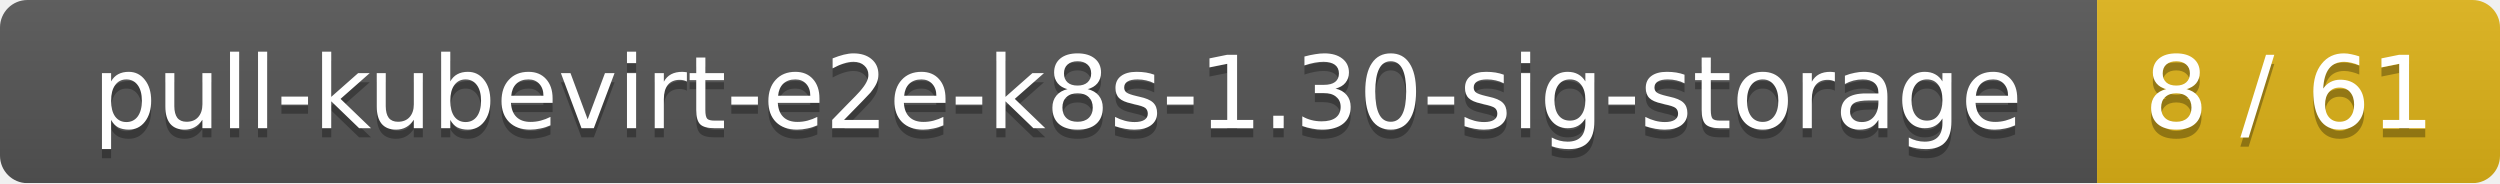
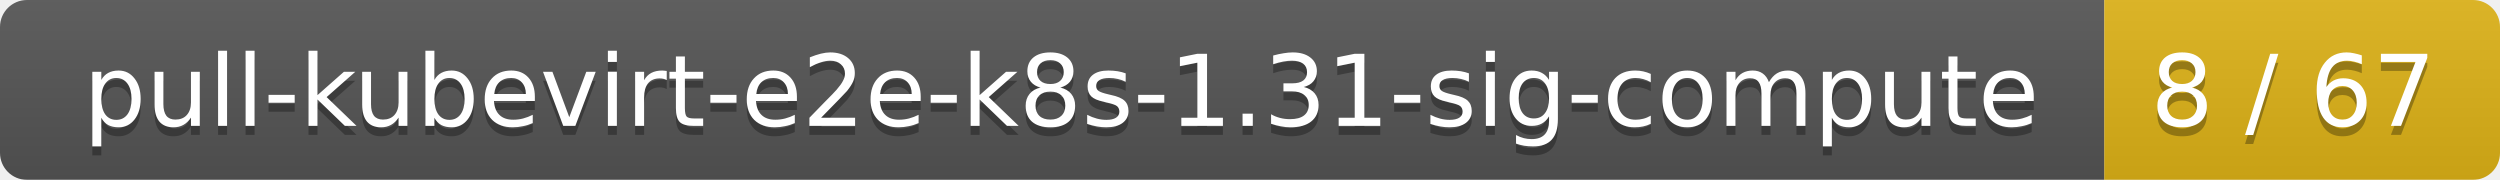
- <svg xmlns="http://www.w3.org/2000/svg" width="273" height="20">
+ <svg xmlns="http://www.w3.org/2000/svg" width="278" height="20">
  <linearGradient id="smooth" x2="0" y2="100%">
    <stop offset="0" stop-color="#bbb" stop-opacity=".1" />
    <stop offset="1" stop-opacity=".1" />
  </linearGradient>
  <mask id="round">
-     <rect width="273" height="20" rx="3" fill="#fff" />
+     <rect width="278" height="20" rx="3" fill="#fff" />
  </mask>
  <g mask="url(#round)">
-     <rect width="229" height="20" fill="#555" />
-     <rect x="229" width="44" height="20" fill="#dfb317" />
-     <rect width="273" height="20" fill="url(#smooth)" />
+     <rect width="234" height="20" fill="#555" />
+     <rect x="234" width="44" height="20" fill="#dfb317" />
+     <rect width="278" height="20" fill="url(#smooth)" />
  </g>
  <g fill="#fff" text-anchor="middle" font-family="DejaVu Sans,Verdana,Geneva,sans-serif" font-size="11">
-     <text x="115.5" y="15" fill="#010101" fill-opacity=".3">pull-kubevirt-e2e-k8s-1.30-sig-storage</text>
-     <text x="115.5" y="14">pull-kubevirt-e2e-k8s-1.30-sig-storage</text>
-     <text x="250" y="15" fill="#010101" fill-opacity=".3">8 / 61</text>
-     <text x="250" y="14">8 / 61</text>
+     <text x="118" y="15" fill="#010101" fill-opacity=".3">pull-kubevirt-e2e-k8s-1.31-sig-compute</text>
+     <text x="118" y="14">pull-kubevirt-e2e-k8s-1.31-sig-compute</text>
+     <text x="255" y="15" fill="#010101" fill-opacity=".3">8 / 67</text>
+     <text x="255" y="14">8 / 67</text>
  </g>
</svg>
